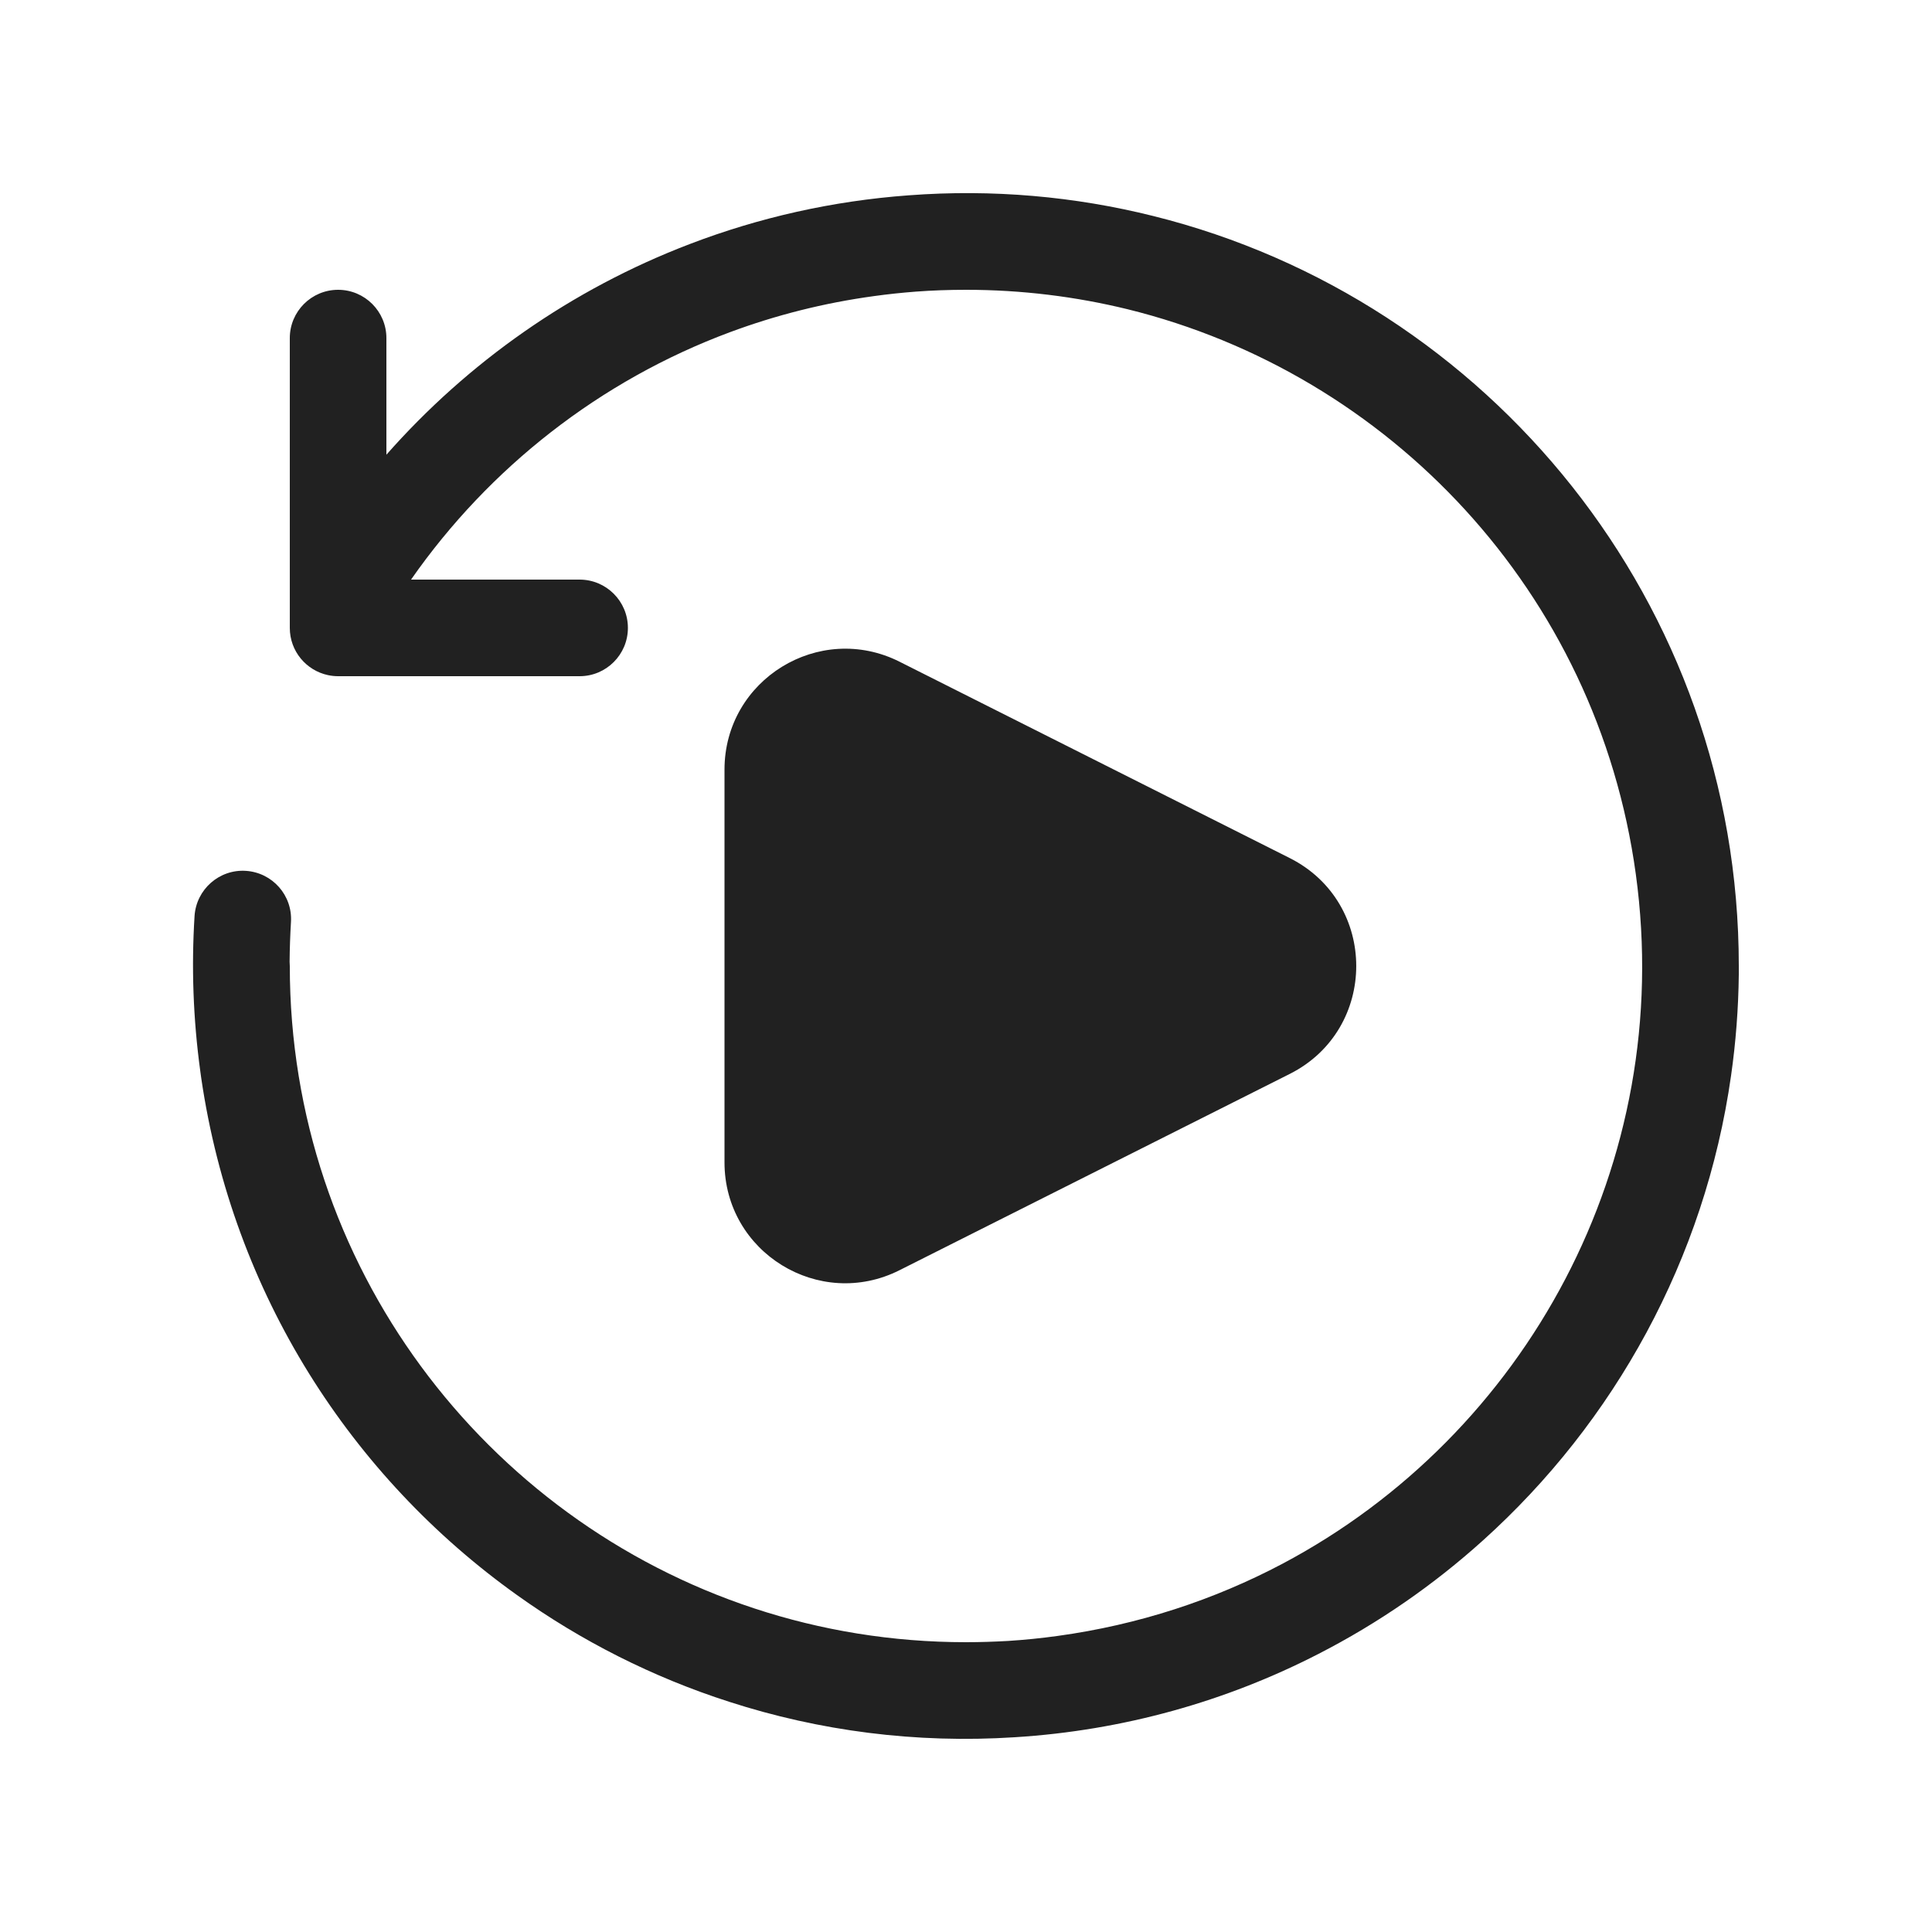
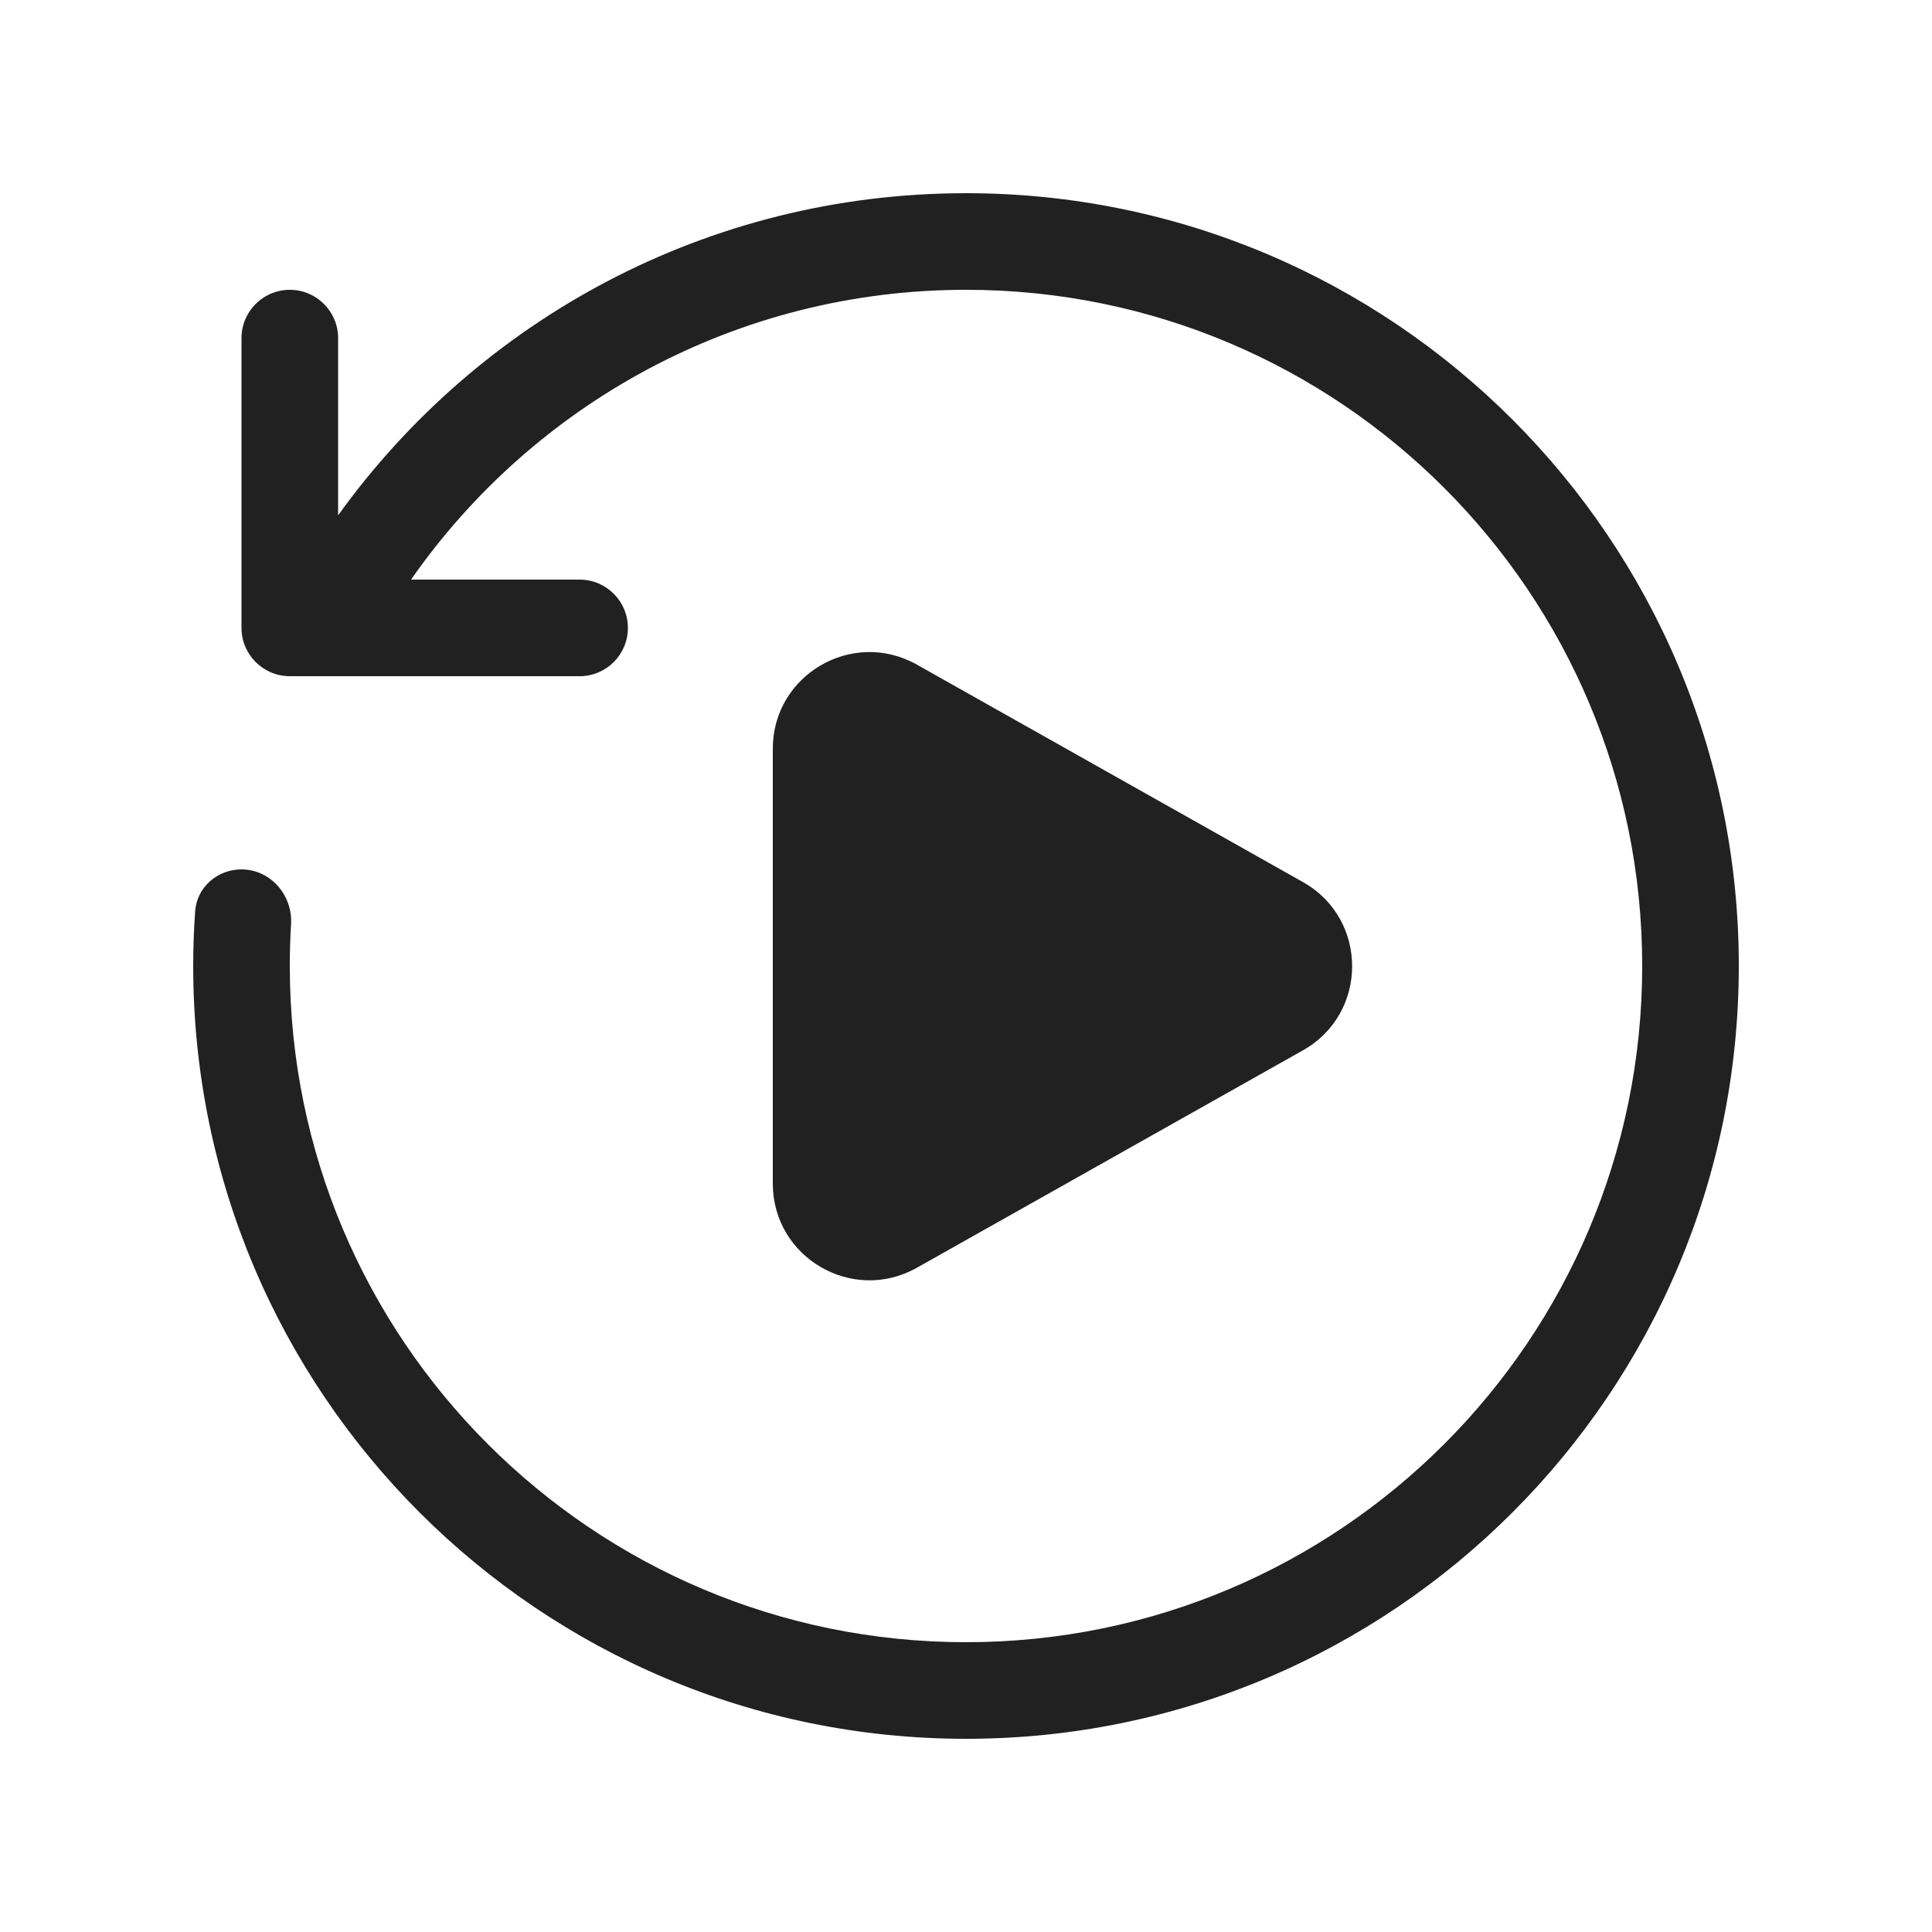
<svg xmlns="http://www.w3.org/2000/svg" width="20" height="20" viewBox="0 0 20 20" fill="none">
-   <path d="M3 6.5L3 3.5C3 3.224 3.224 3 3.5 3C3.776 3 4 3.224 4 3.5V4.707C4.842 3.752 5.914 2.994 7.144 2.525C7.855 2.253 8.615 2.08 9.406 2.022C10.277 1.956 11.129 2.034 11.938 2.236C15.42 3.102 18 6.25 18 10C18 10.029 18 10.058 18 10.087C17.996 10.441 17.969 10.791 17.92 11.134C17.65 13.035 16.712 14.721 15.352 15.946C14.842 16.406 14.271 16.802 13.649 17.121C12.696 17.611 11.631 17.914 10.503 17.984C9.478 18.05 8.48 17.918 7.549 17.617C6.755 17.362 6.016 16.987 5.352 16.512C3.64 15.29 2.411 13.4 2.083 11.159C2.08 11.135 2.076 11.11 2.073 11.086C1.999 10.544 1.981 10.008 2.014 9.482C2.032 9.207 2.27 8.997 2.545 9.015C2.821 9.033 3.03 9.27 3.012 9.546C3.004 9.682 2.999 9.819 2.998 9.956C2.999 9.971 3 9.985 3 10C3 13.1 5.015 15.73 7.808 16.65C8.497 16.877 9.234 17 10 17C10.146 17 10.292 16.995 10.436 16.987C10.606 16.976 10.777 16.959 10.949 16.935C11.786 16.82 12.568 16.562 13.274 16.189C15.797 14.853 17.344 12.043 16.934 9.05C16.533 6.122 14.376 3.867 11.672 3.201C11.136 3.07 10.576 3 10 3C9.825 3 9.651 3.006 9.479 3.019C9.336 3.03 9.193 3.045 9.049 3.065C8.528 3.136 8.029 3.263 7.556 3.439C6.212 3.939 5.063 4.842 4.255 6H6C6.276 6 6.5 6.224 6.5 6.5C6.5 6.776 6.276 7 6 7H3.5C3.464 7 3.43 6.996 3.396 6.989C3.17 6.941 3 6.741 3 6.5ZM7.5 7.967C7.5 7.036 8.481 6.432 9.312 6.85L13.352 8.883C14.269 9.345 14.269 10.655 13.352 11.117L9.312 13.149C8.481 13.568 7.5 12.964 7.5 12.033V7.967Z" fill="#212121" />
+   <path d="M4.255 6C5.52 4.187 7.621 3 10 3C13.866 3 17 6.134 17 10C17 13.866 13.866 17 10 17C6.134 17 3 13.866 3 10C3 9.855 3.004 9.711 3.013 9.568C3.031 9.267 2.801 9 2.499 9C2.249 9 2.037 9.186 2.02 9.435C2.007 9.622 2 9.81 2 10C2 14.418 5.582 18 10 18C14.418 18 18 14.418 18 10C18 5.582 14.418 2 10 2C7.322 2 4.952 3.315 3.5 5.335V3.5C3.5 3.224 3.276 3 3 3C2.724 3 2.5 3.224 2.5 3.5V6.5C2.5 6.776 2.724 7 3 7H6C6.276 7 6.5 6.776 6.5 6.5C6.5 6.224 6.276 6 6 6H4.255ZM9.491 6.88C8.824 6.505 8 6.986 8 7.751V12.252C8 13.018 8.824 13.499 9.491 13.124L13.488 10.873C14.167 10.491 14.167 9.513 13.488 9.131L9.491 6.88Z" fill="#212121" />
</svg>
